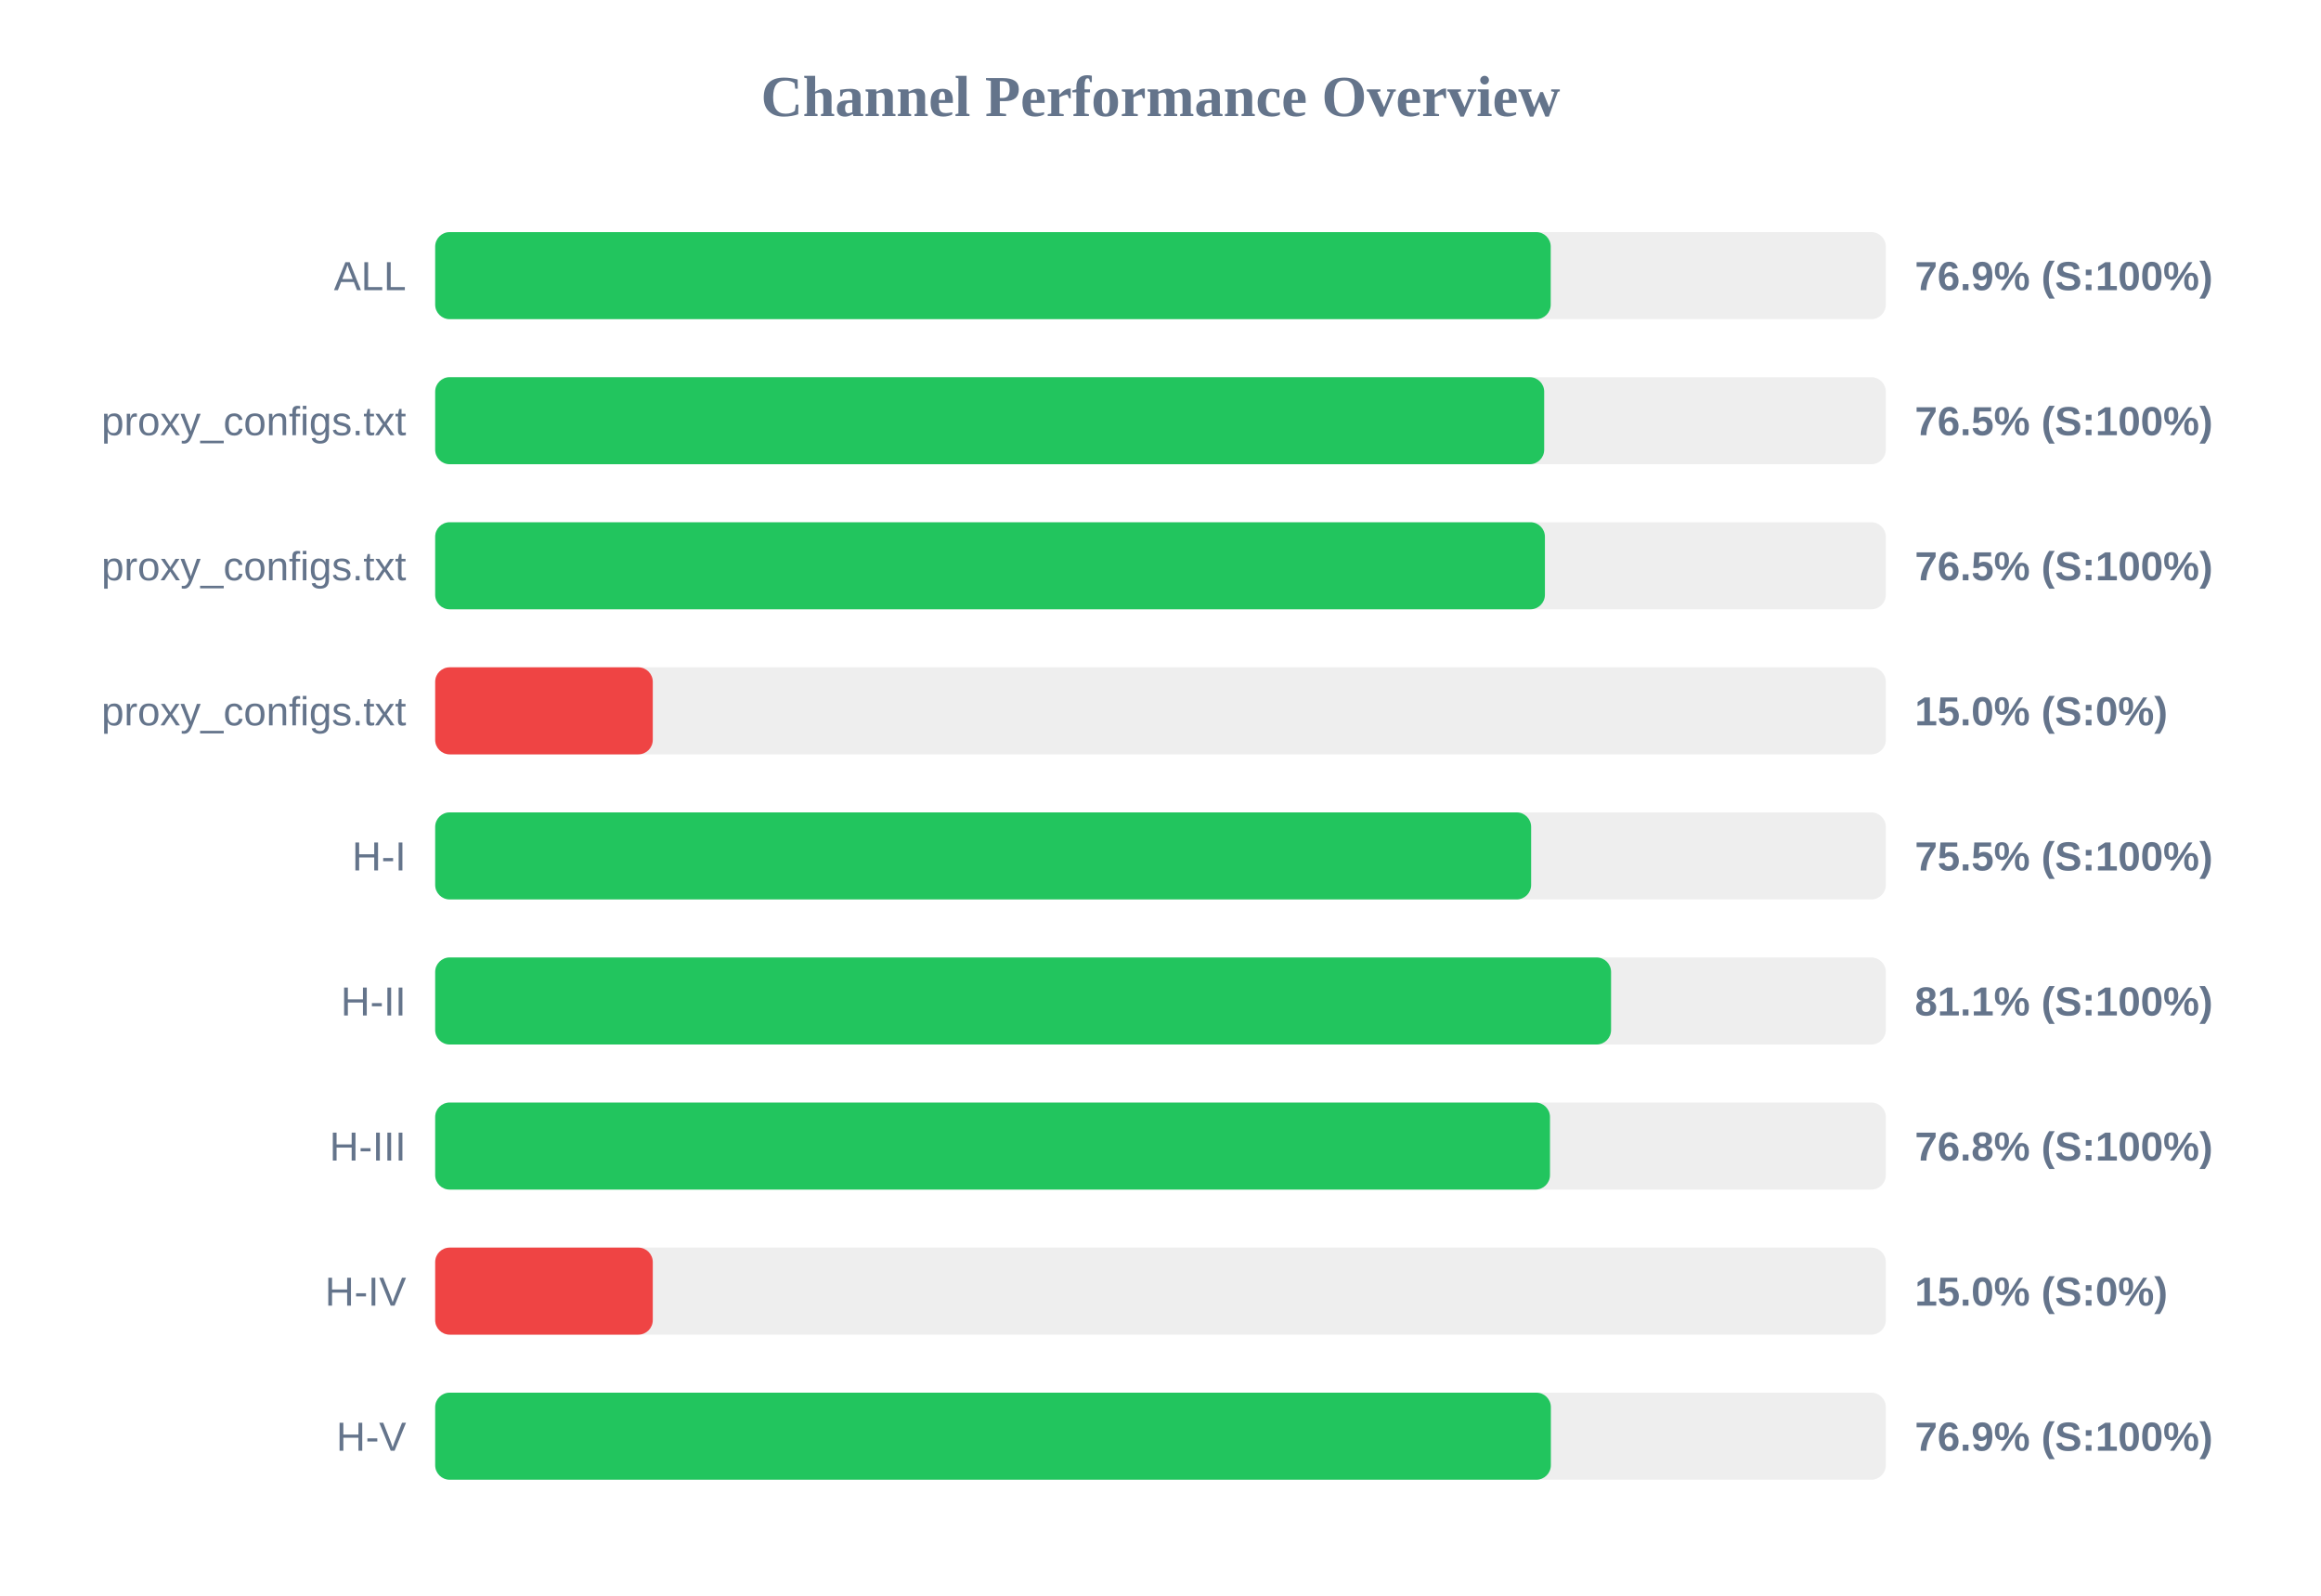
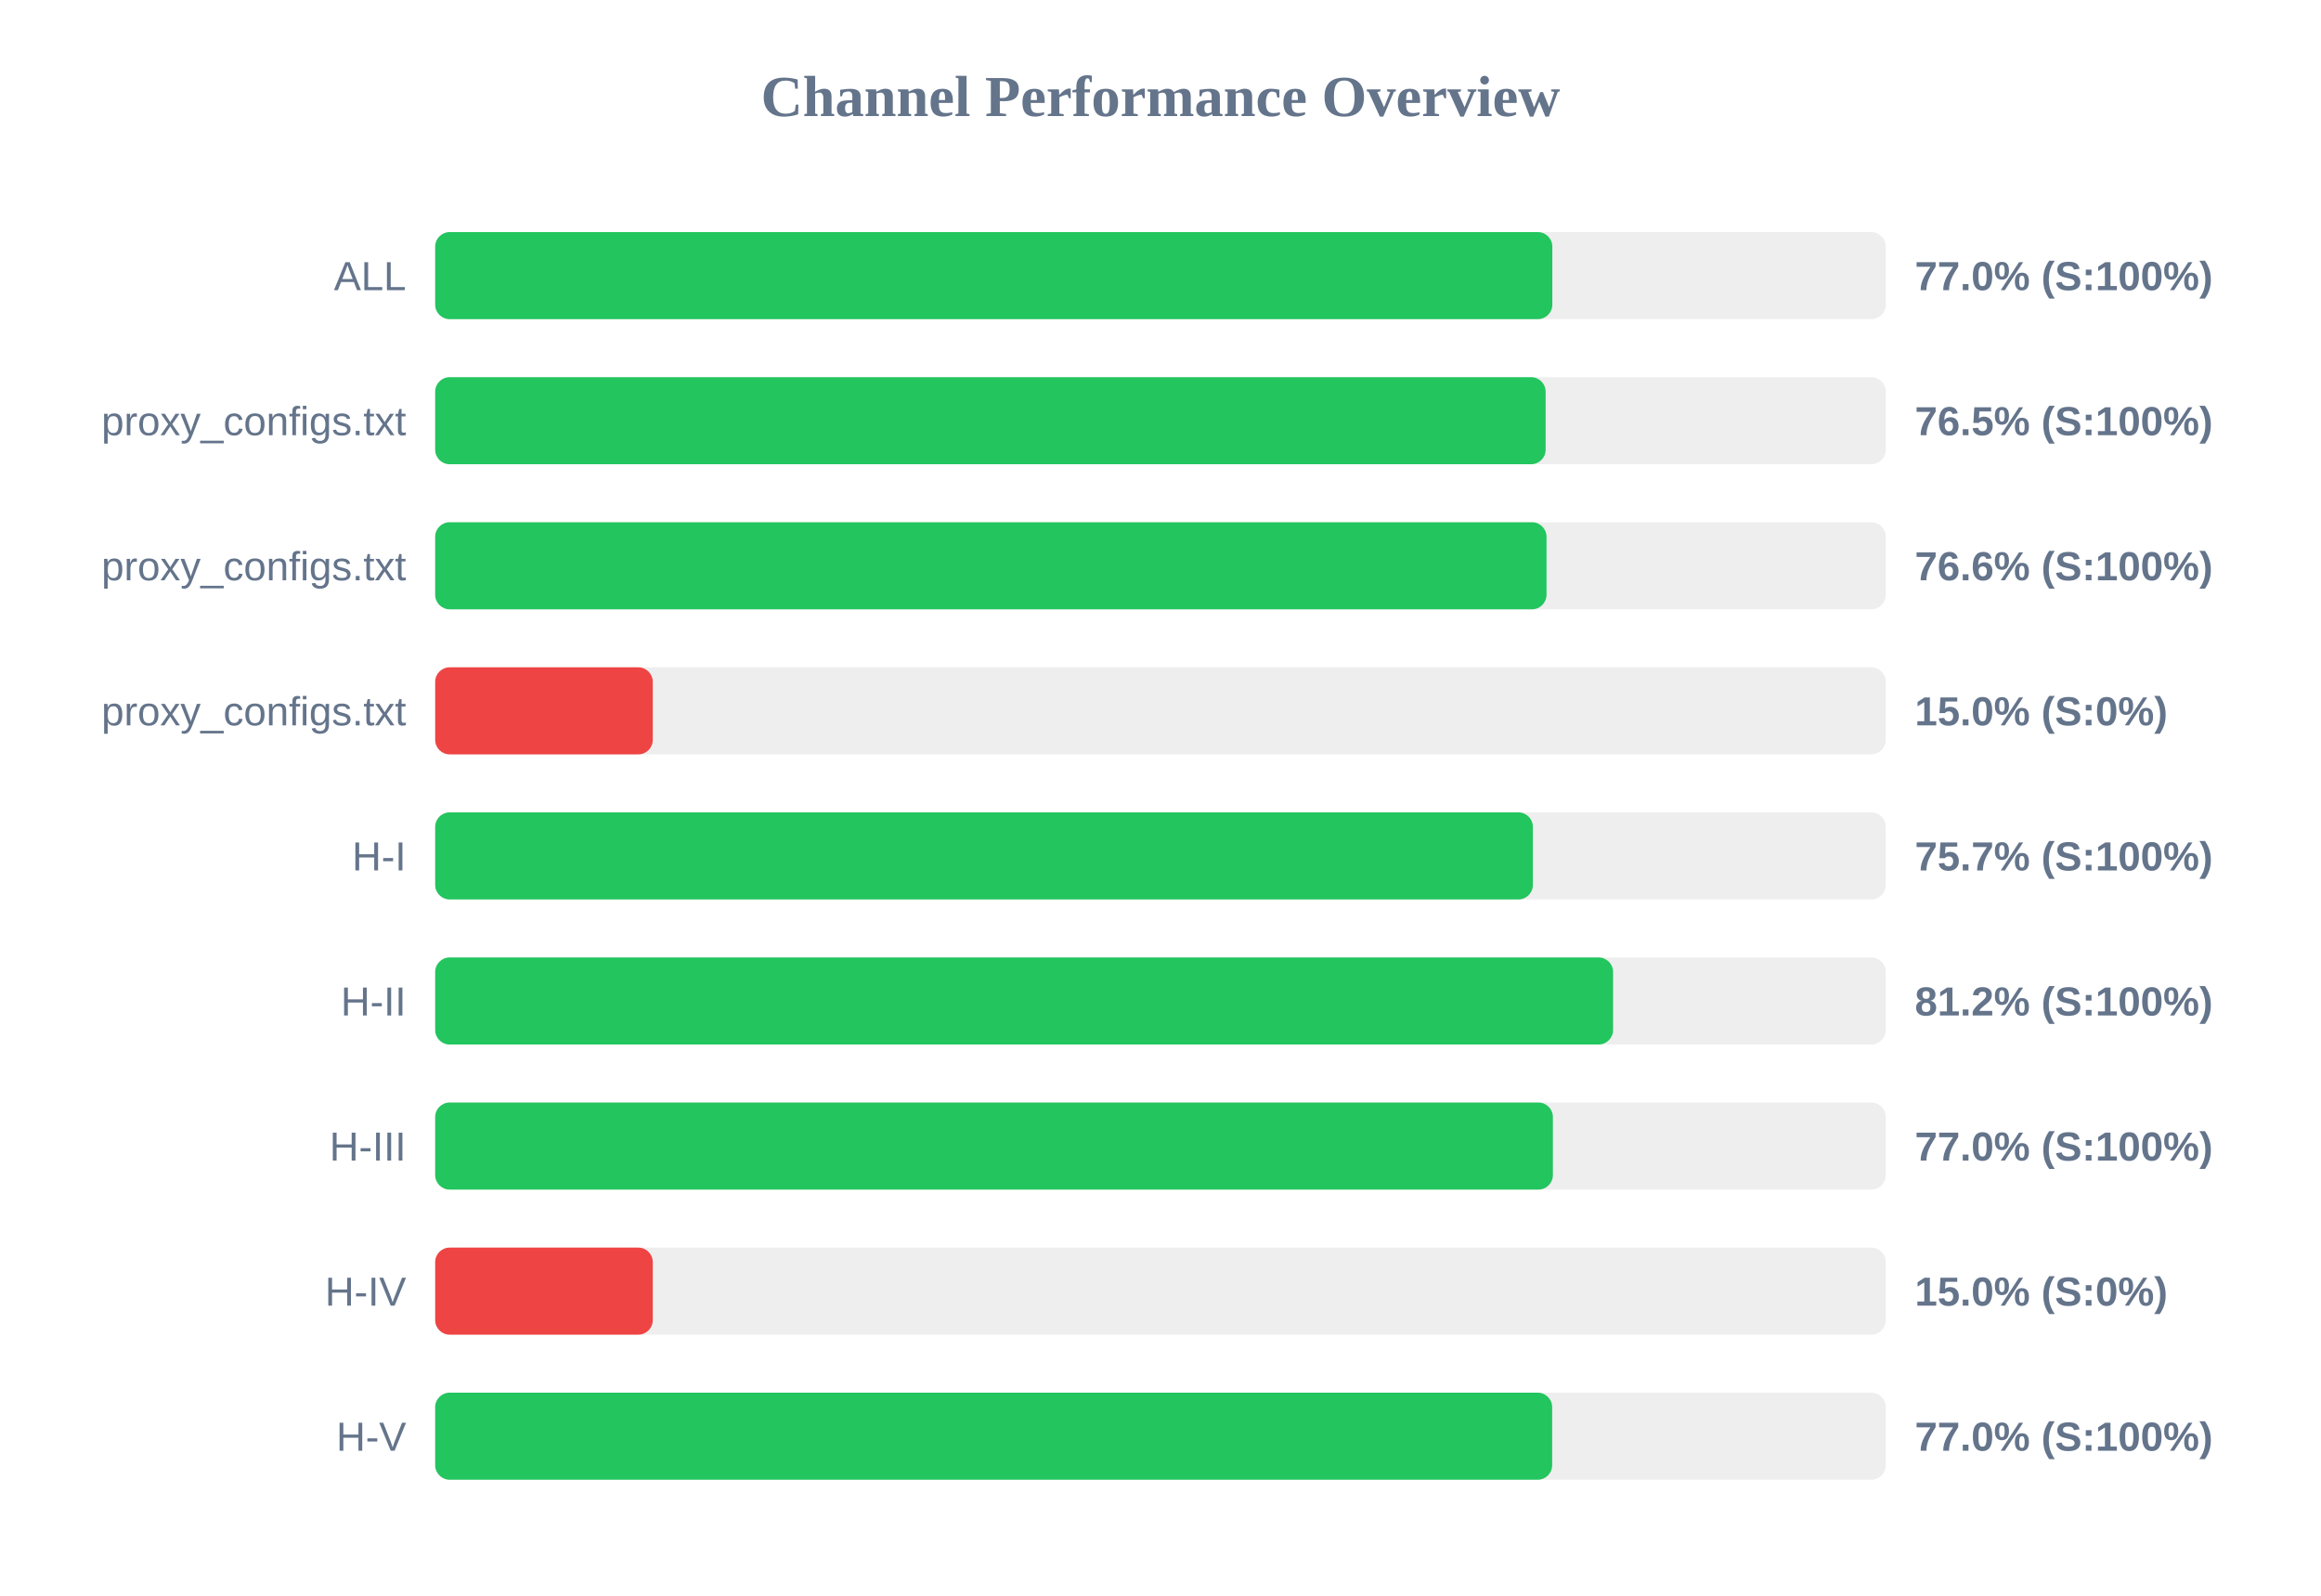
<svg xmlns="http://www.w3.org/2000/svg" width="800" height="550" version="1.1">
  <style>
        .row { font: 14px Arial; fill: #64748b; }
        .score { font: bold 14px Arial; fill: #64748b; }
    </style>
  <text x="400" y="40" text-anchor="middle" font-size="20px" font-weight="bold" fill="#64748b">Channel Performance Overview</text>
  <rect x="150" y="80" width="500" height="30" fill="#eee" rx="5" />
-   <rect x="150" y="80" width="384.5" height="30" fill="#22c55e" rx="5" />
+   <rect x="150" y="80" width="385.05" height="30" fill="#22c55e" rx="5" />
  <text x="140" y="100" text-anchor="end" class="row">ALL</text>
-   <text x="660" y="100" text-anchor="start" class="score">76.9% (S:100%)</text>
+   <text x="660" y="100" text-anchor="start" class="score">77.0% (S:100%)</text>
  <rect x="150" y="130" width="500" height="30" fill="#eee" rx="5" />
-   <rect x="150" y="130" width="382.25" height="30" fill="#22c55e" rx="5" />
+   <rect x="150" y="130" width="382.75" height="30" fill="#22c55e" rx="5" />
  <text x="140" y="150" text-anchor="end" class="row">proxy_configs.txt</text>
  <text x="660" y="150" text-anchor="start" class="score">76.5% (S:100%)</text>
  <rect x="150" y="180" width="500" height="30" fill="#eee" rx="5" />
-   <rect x="150" y="180" width="382.5" height="30" fill="#22c55e" rx="5" />
+   <rect x="150" y="180" width="383.05" height="30" fill="#22c55e" rx="5" />
  <text x="140" y="200" text-anchor="end" class="row">proxy_configs.txt</text>
-   <text x="660" y="200" text-anchor="start" class="score">76.5% (S:100%)</text>
+   <text x="660" y="200" text-anchor="start" class="score">76.6% (S:100%)</text>
  <rect x="150" y="230" width="500" height="30" fill="#eee" rx="5" />
  <rect x="150" y="230" width="75.0" height="30" fill="#ef4444" rx="5" />
  <text x="140" y="250" text-anchor="end" class="row">proxy_configs.txt</text>
  <text x="660" y="250" text-anchor="start" class="score">15.0% (S:0%)</text>
  <rect x="150" y="280" width="500" height="30" fill="#eee" rx="5" />
-   <rect x="150" y="280" width="377.75" height="30" fill="#22c55e" rx="5" />
+   <rect x="150" y="280" width="378.35" height="30" fill="#22c55e" rx="5" />
  <text x="140" y="300" text-anchor="end" class="row">H-I</text>
-   <text x="660" y="300" text-anchor="start" class="score">75.5% (S:100%)</text>
+   <text x="660" y="300" text-anchor="start" class="score">75.7% (S:100%)</text>
  <rect x="150" y="330" width="500" height="30" fill="#eee" rx="5" />
-   <rect x="150" y="330" width="405.3" height="30" fill="#22c55e" rx="5" />
+   <rect x="150" y="330" width="406.0" height="30" fill="#22c55e" rx="5" />
  <text x="140" y="350" text-anchor="end" class="row">H-II</text>
-   <text x="660" y="350" text-anchor="start" class="score">81.1% (S:100%)</text>
+   <text x="660" y="350" text-anchor="start" class="score">81.2% (S:100%)</text>
  <rect x="150" y="380" width="500" height="30" fill="#eee" rx="5" />
-   <rect x="150" y="380" width="384.25" height="30" fill="#22c55e" rx="5" />
+   <rect x="150" y="380" width="385.25" height="30" fill="#22c55e" rx="5" />
  <text x="140" y="400" text-anchor="end" class="row">H-III</text>
-   <text x="660" y="400" text-anchor="start" class="score">76.8% (S:100%)</text>
+   <text x="660" y="400" text-anchor="start" class="score">77.0% (S:100%)</text>
  <rect x="150" y="430" width="500" height="30" fill="#eee" rx="5" />
  <rect x="150" y="430" width="75.0" height="30" fill="#ef4444" rx="5" />
  <text x="140" y="450" text-anchor="end" class="row">H-IV</text>
  <text x="660" y="450" text-anchor="start" class="score">15.0% (S:0%)</text>
  <rect x="150" y="480" width="500" height="30" fill="#eee" rx="5" />
-   <rect x="150" y="480" width="384.55" height="30" fill="#22c55e" rx="5" />
+   <rect x="150" y="480" width="385.0" height="30" fill="#22c55e" rx="5" />
  <text x="140" y="500" text-anchor="end" class="row">H-V</text>
-   <text x="660" y="500" text-anchor="start" class="score">76.9% (S:100%)</text>
+   <text x="660" y="500" text-anchor="start" class="score">77.0% (S:100%)</text>
</svg>
